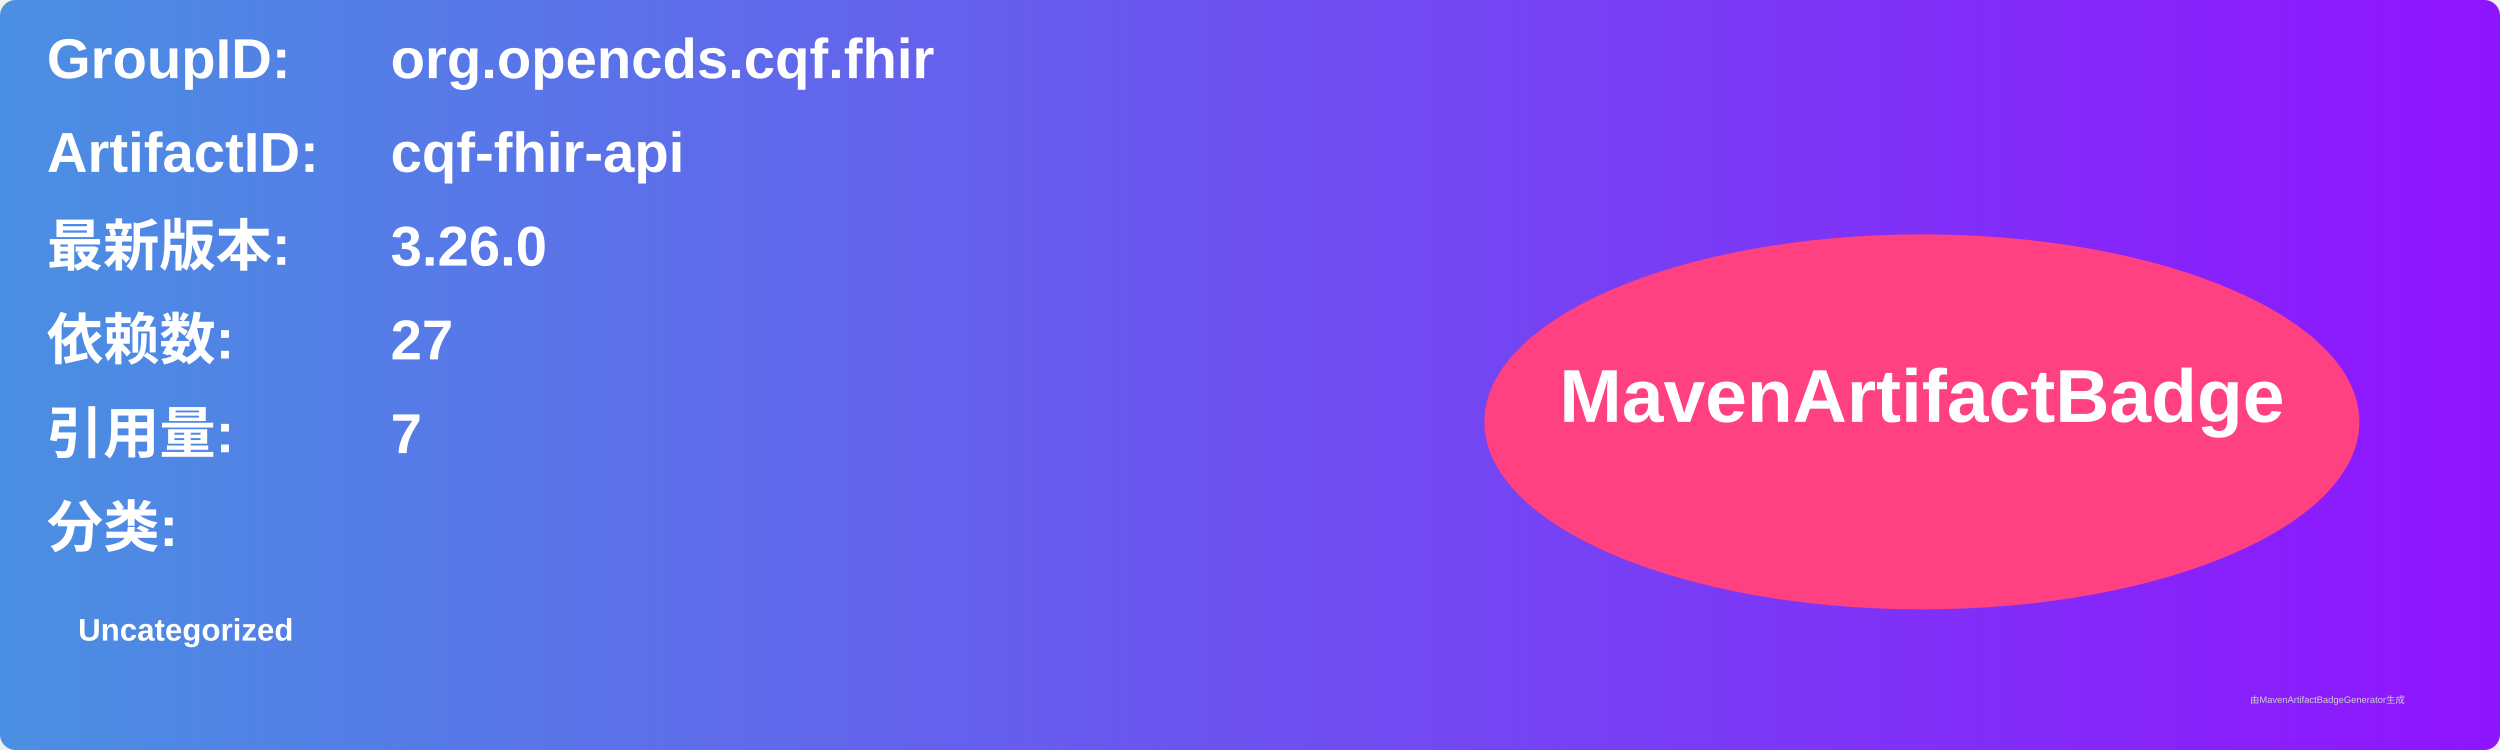
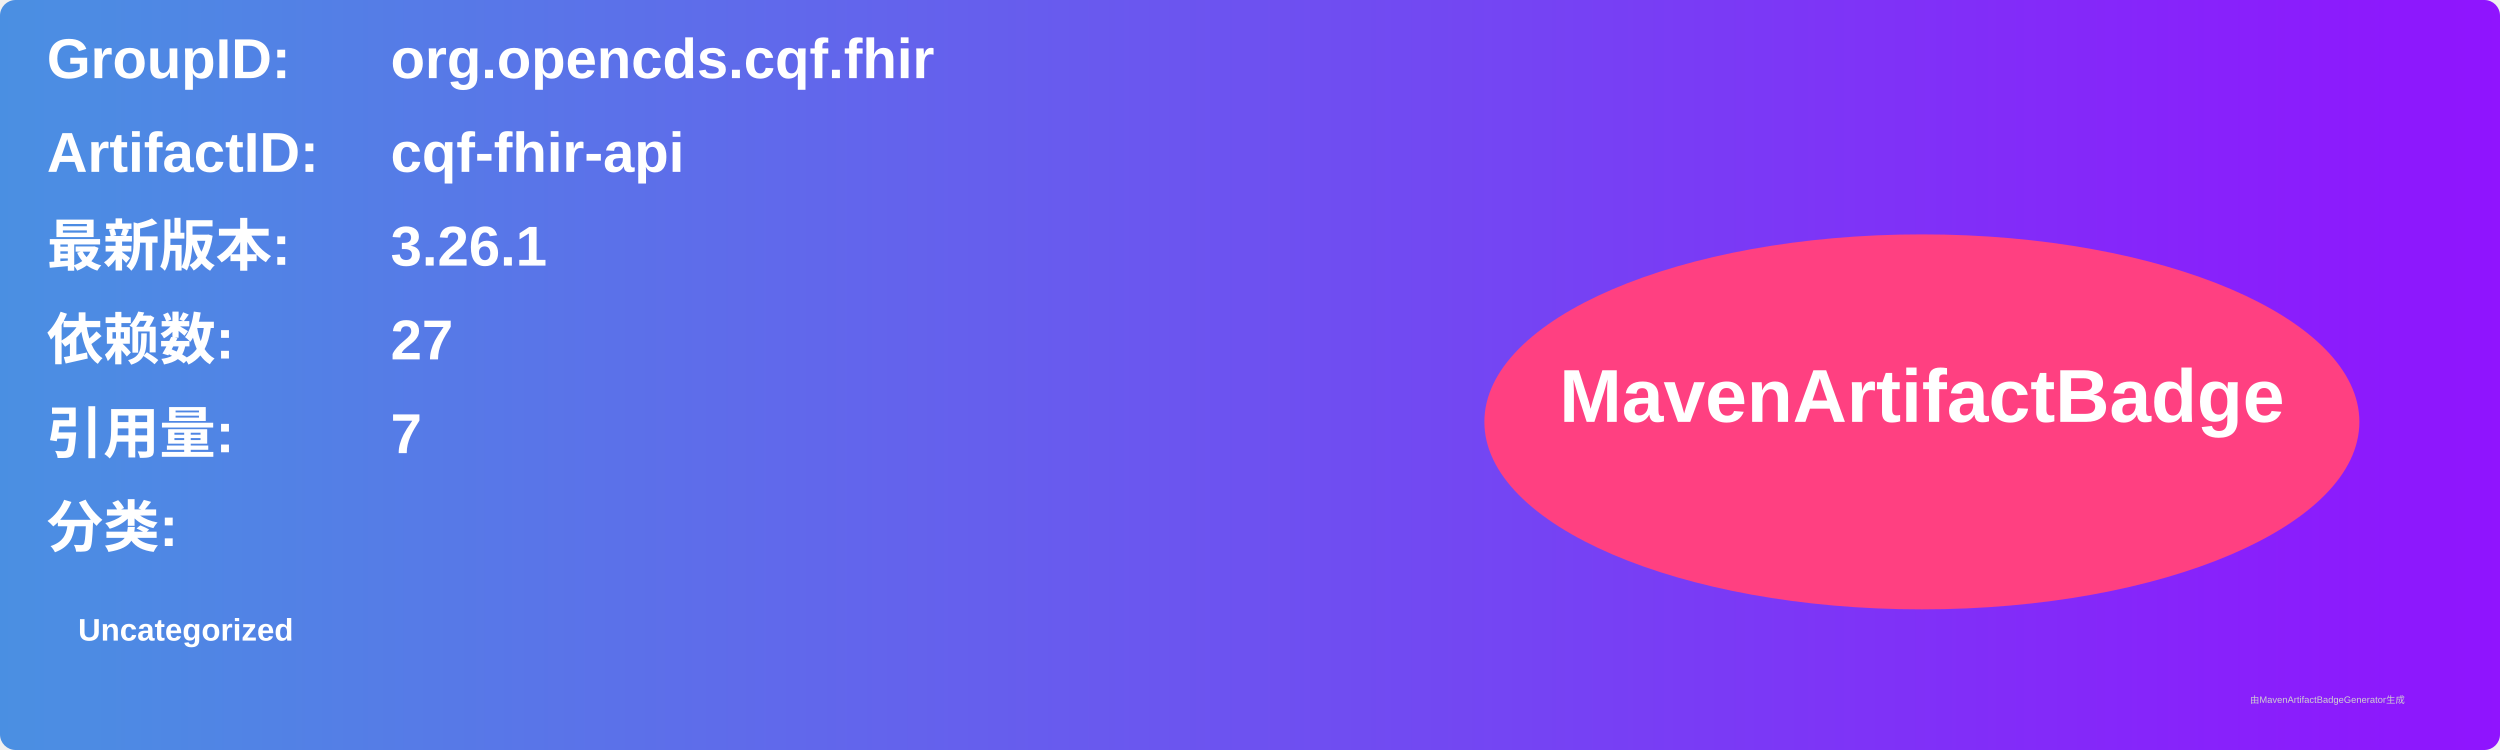
<svg xmlns="http://www.w3.org/2000/svg" width="800" height="240" viewBox="0 0 800 240">
  <linearGradient id="grad" x1="0%" y1="0%" x2="100%" y2="0%">
    <stop offset="0%" stop-color="#4a90e2" />
    <stop offset="100%" stop-color="#9013fe" />
  </linearGradient>
  <rect width="100%" height="100%" rx="5" ry="5" fill="url(#grad)" />
  <g transform="translate(15, 15)">
    <text x="0" y="10" font-family="Arial" font-size="18" fill="white" font-weight="bold" width="260">GroupID:</text>
    <text x="110" y="10" font-family="Arial" font-size="18" fill="white" font-weight="bold" width="460">org.opencds.cqf.fhir</text>
    <text x="0" y="40" font-family="Arial" font-size="18" fill="white" font-weight="bold" width="260">ArtifactID:</text>
    <text x="110" y="40" font-family="Arial" font-size="18" fill="white" font-weight="bold" width="460">cqf-fhir-api</text>
    <text x="0" y="70" font-family="Arial" font-size="18" fill="white" font-weight="bold">最新版本:</text>
    <text x="110" y="70" font-family="Arial" font-size="18" fill="white" font-weight="bold">
-       <tspan font-weight="bold">3.26.0</tspan>
+       <tspan font-weight="bold">3.26.1</tspan>
    </text>
    <text x="0" y="100" font-family="Arial" font-size="18" fill="white" font-weight="bold">依赖数: </text>
    <text x="110" y="100" font-family="Arial" font-size="18" fill="white">
      <tspan font-weight="bold">27</tspan>
    </text>
    <text x="0" y="130" font-family="Arial" font-size="18" fill="white" font-weight="bold">引用量: </text>
    <text x="110" y="130" font-family="Arial" font-size="18" fill="white">
      <tspan font-weight="bold">7</tspan>
    </text>
    <text x="0" y="160" font-family="Arial" font-size="18" fill="white" font-weight="bold">分类:</text>
    <text x="10" y="190" font-family="Arial" font-size="10" fill="white">
      <tspan font-weight="bold">Uncategorized</tspan>
    </text>
    <ellipse cx="600" cy="120" rx="140" ry="60" fill="#ff4081" />
    <text x="600" y="120" text-anchor="middle" font-family="Arial" font-size="24" fill="white" font-weight="bold">MavenArtifactBadge</text>
  </g>
  <text x="720" y="225" font-family="Arial" font-size="3" fill="#d0d0d0">由MavenArtifactBadgeGenerator生成</text>
</svg>
